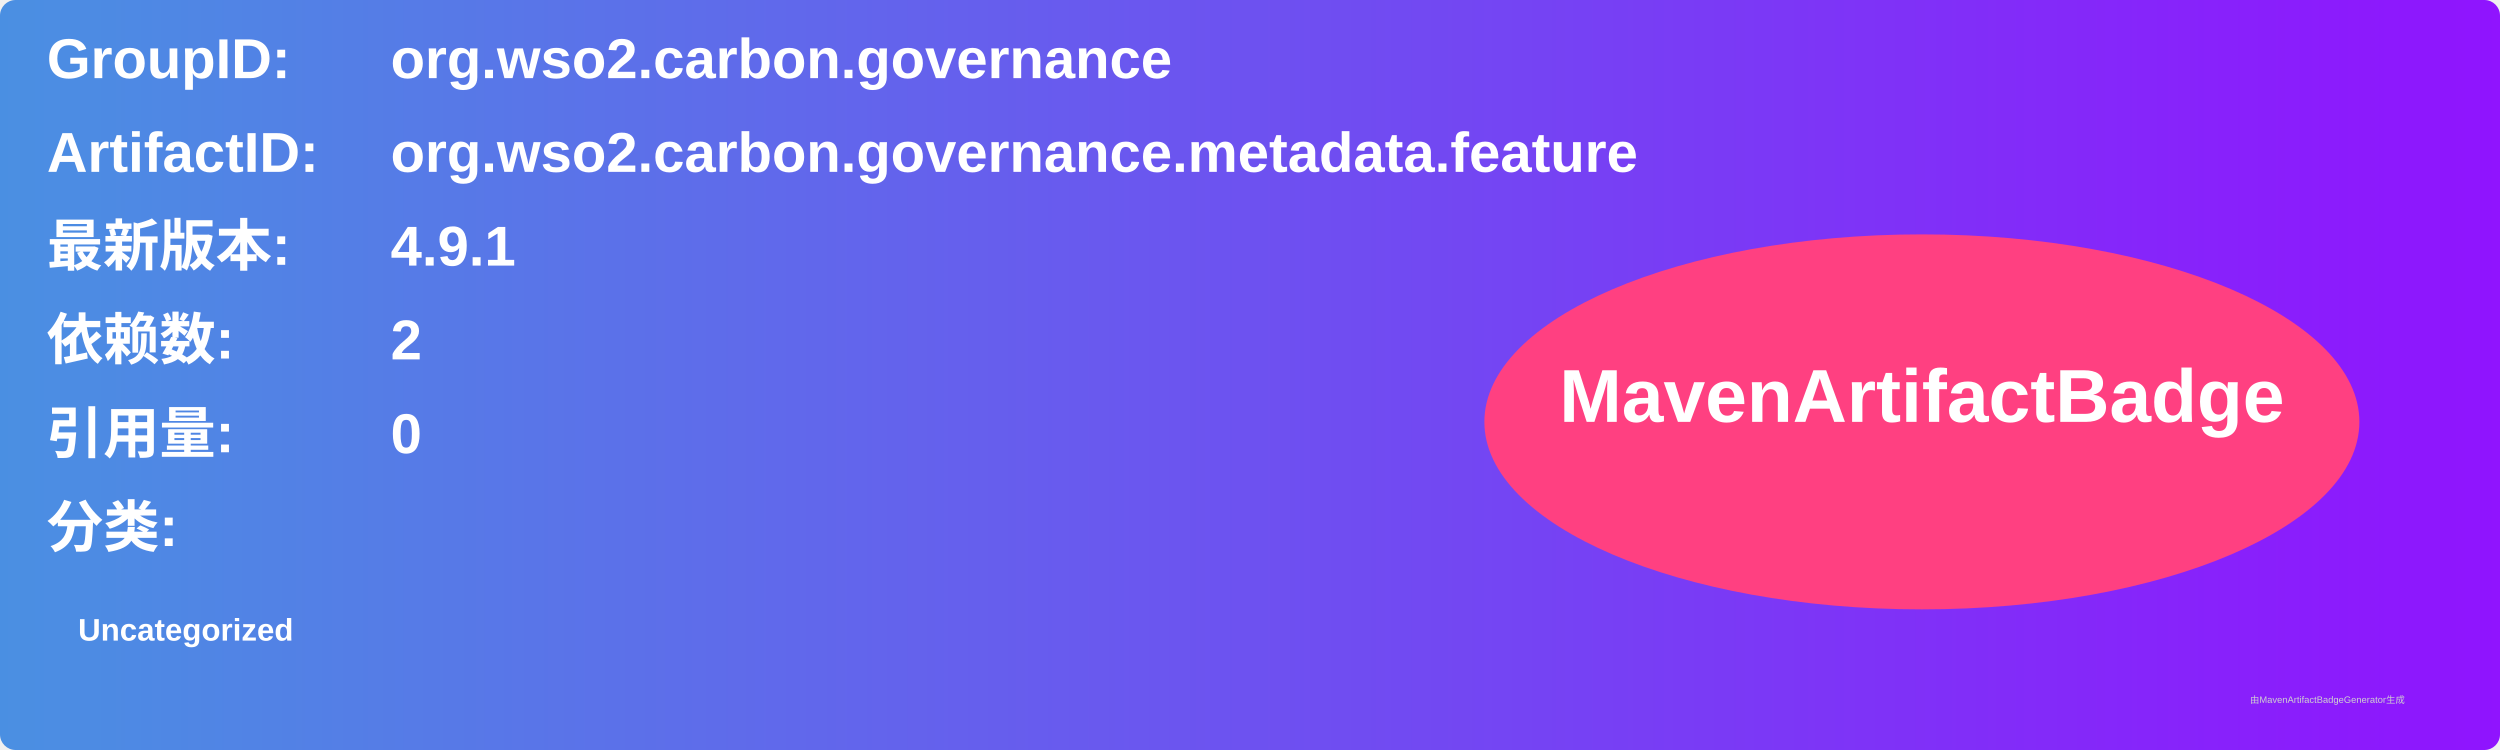
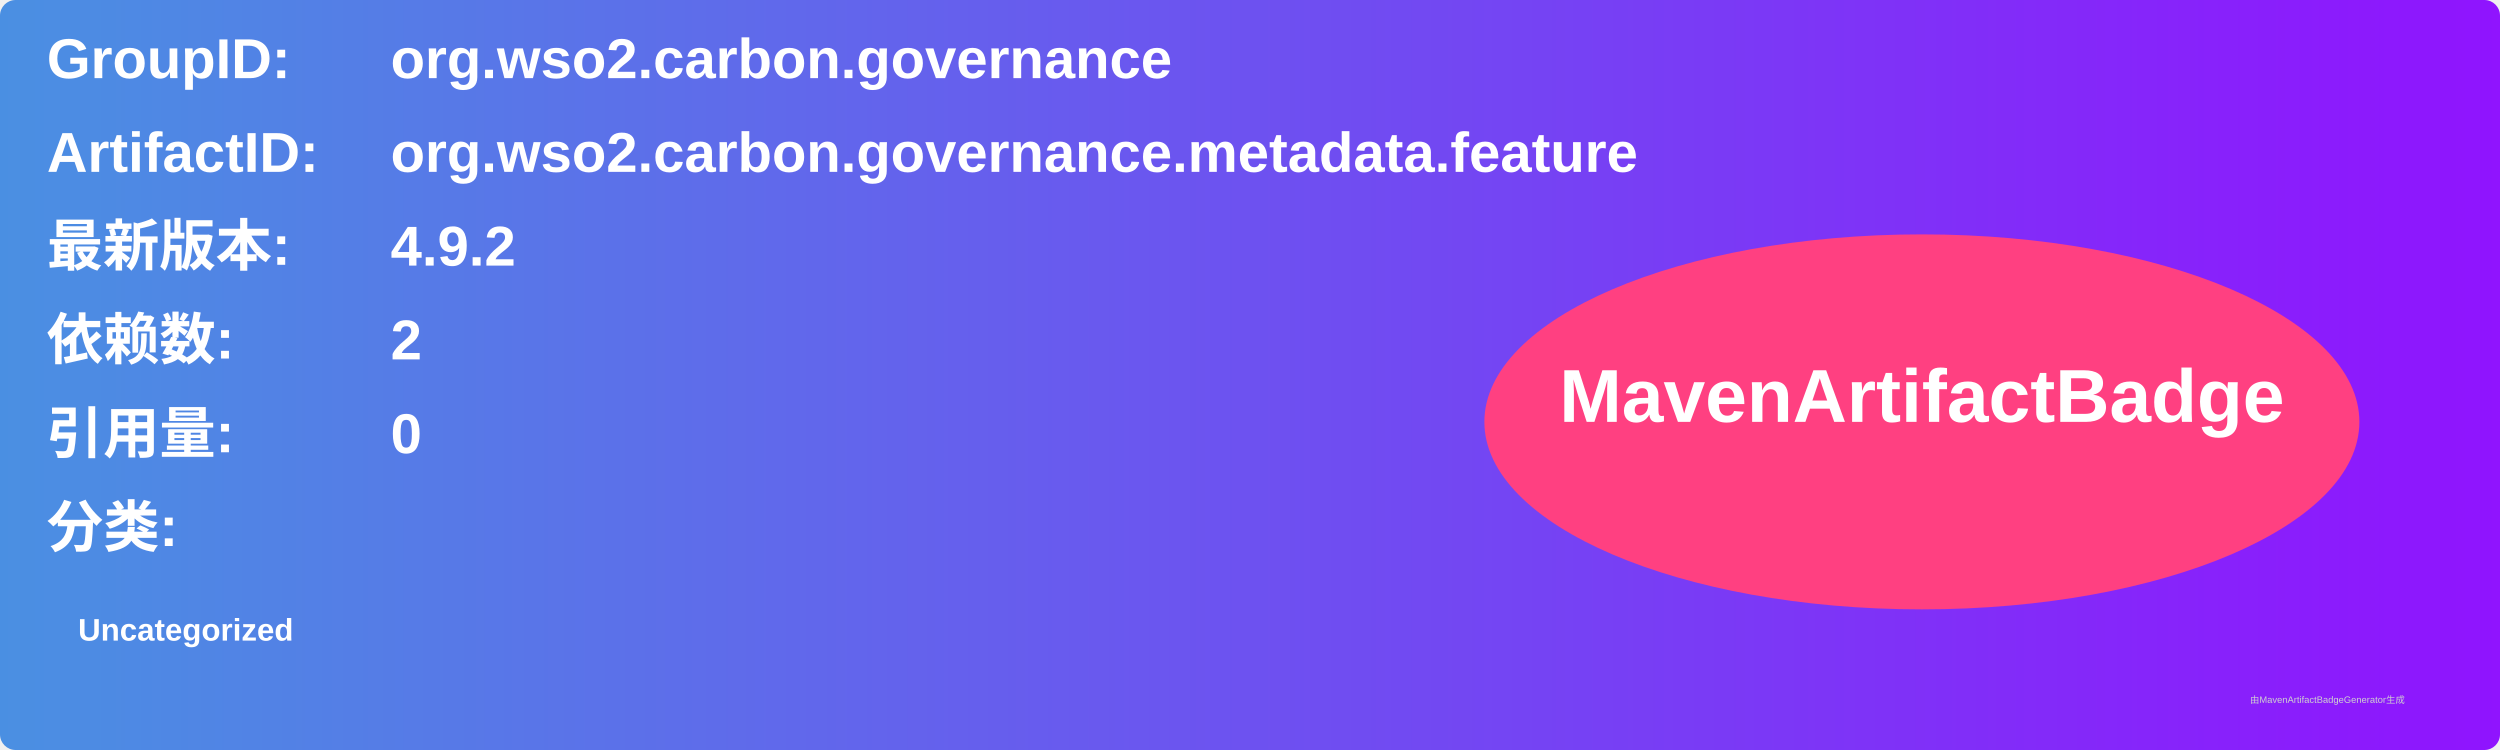
<svg xmlns="http://www.w3.org/2000/svg" width="800" height="240" viewBox="0 0 800 240">
  <linearGradient id="grad" x1="0%" y1="0%" x2="100%" y2="0%">
    <stop offset="0%" stop-color="#4a90e2" />
    <stop offset="100%" stop-color="#9013fe" />
  </linearGradient>
  <rect width="100%" height="100%" rx="5" ry="5" fill="url(#grad)" />
  <g transform="translate(15, 15)">
    <text x="0" y="10" font-family="Arial" font-size="18" fill="white" font-weight="bold" width="260">GroupID:</text>
    <text x="110" y="10" font-family="Arial" font-size="18" fill="white" font-weight="bold" width="460">org.wso2.carbon.governance</text>
    <text x="0" y="40" font-family="Arial" font-size="18" fill="white" font-weight="bold" width="260">ArtifactID:</text>
    <text x="110" y="40" font-family="Arial" font-size="18" fill="white" font-weight="bold" width="460">org.wso2.carbon.governance.metadata.feature</text>
    <text x="0" y="70" font-family="Arial" font-size="18" fill="white" font-weight="bold">最新版本:</text>
    <text x="110" y="70" font-family="Arial" font-size="18" fill="white" font-weight="bold">
-       <tspan font-weight="bold">4.9.1</tspan>
+       <tspan font-weight="bold">4.9.2</tspan>
    </text>
    <text x="0" y="100" font-family="Arial" font-size="18" fill="white" font-weight="bold">依赖数: </text>
    <text x="110" y="100" font-family="Arial" font-size="18" fill="white">
      <tspan font-weight="bold">2</tspan>
    </text>
    <text x="0" y="130" font-family="Arial" font-size="18" fill="white" font-weight="bold">引用量: </text>
    <text x="110" y="130" font-family="Arial" font-size="18" fill="white">
      <tspan font-weight="bold">0</tspan>
    </text>
    <text x="0" y="160" font-family="Arial" font-size="18" fill="white" font-weight="bold">分类:</text>
    <text x="10" y="190" font-family="Arial" font-size="10" fill="white">
      <tspan font-weight="bold">Uncategorized</tspan>
    </text>
    <ellipse cx="600" cy="120" rx="140" ry="60" fill="#ff4081" />
    <text x="600" y="120" text-anchor="middle" font-family="Arial" font-size="24" fill="white" font-weight="bold">MavenArtifactBadge</text>
  </g>
  <text x="720" y="225" font-family="Arial" font-size="3" fill="#d0d0d0">由MavenArtifactBadgeGenerator生成</text>
</svg>
